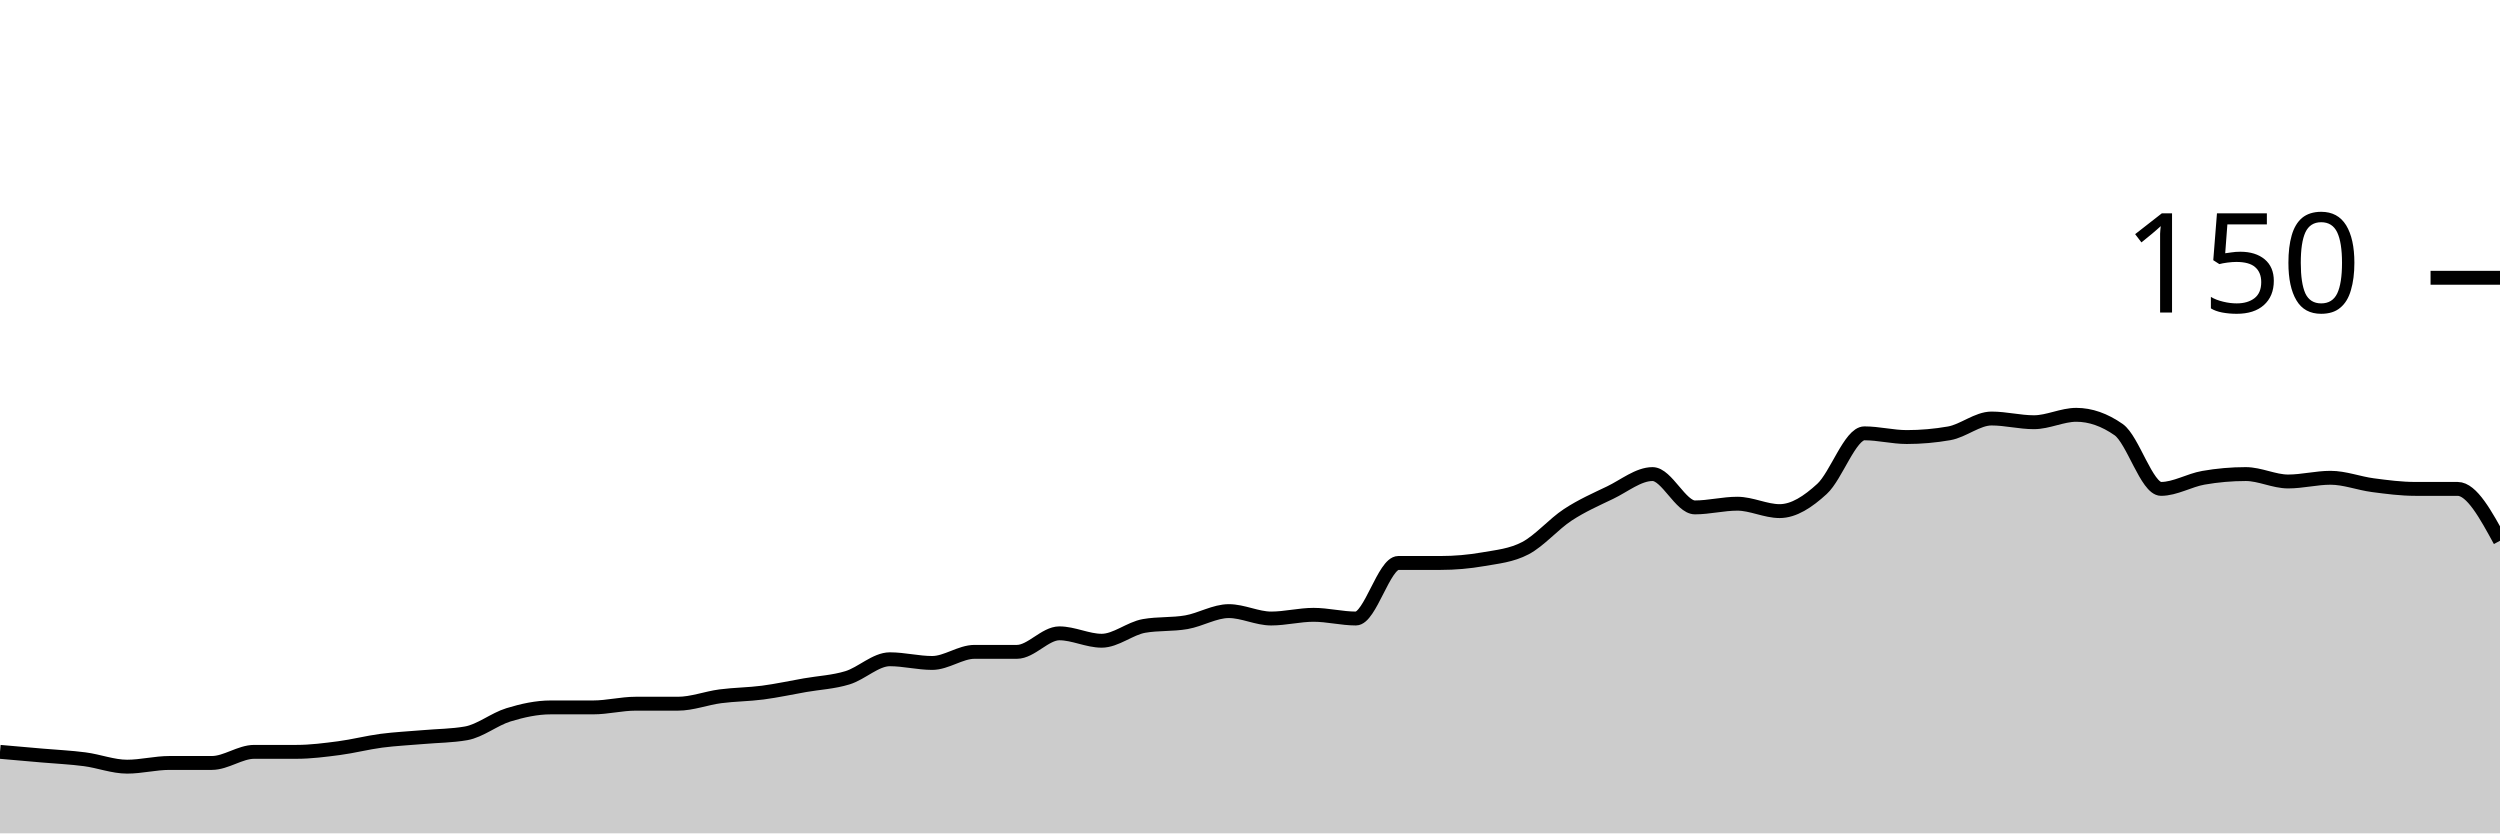
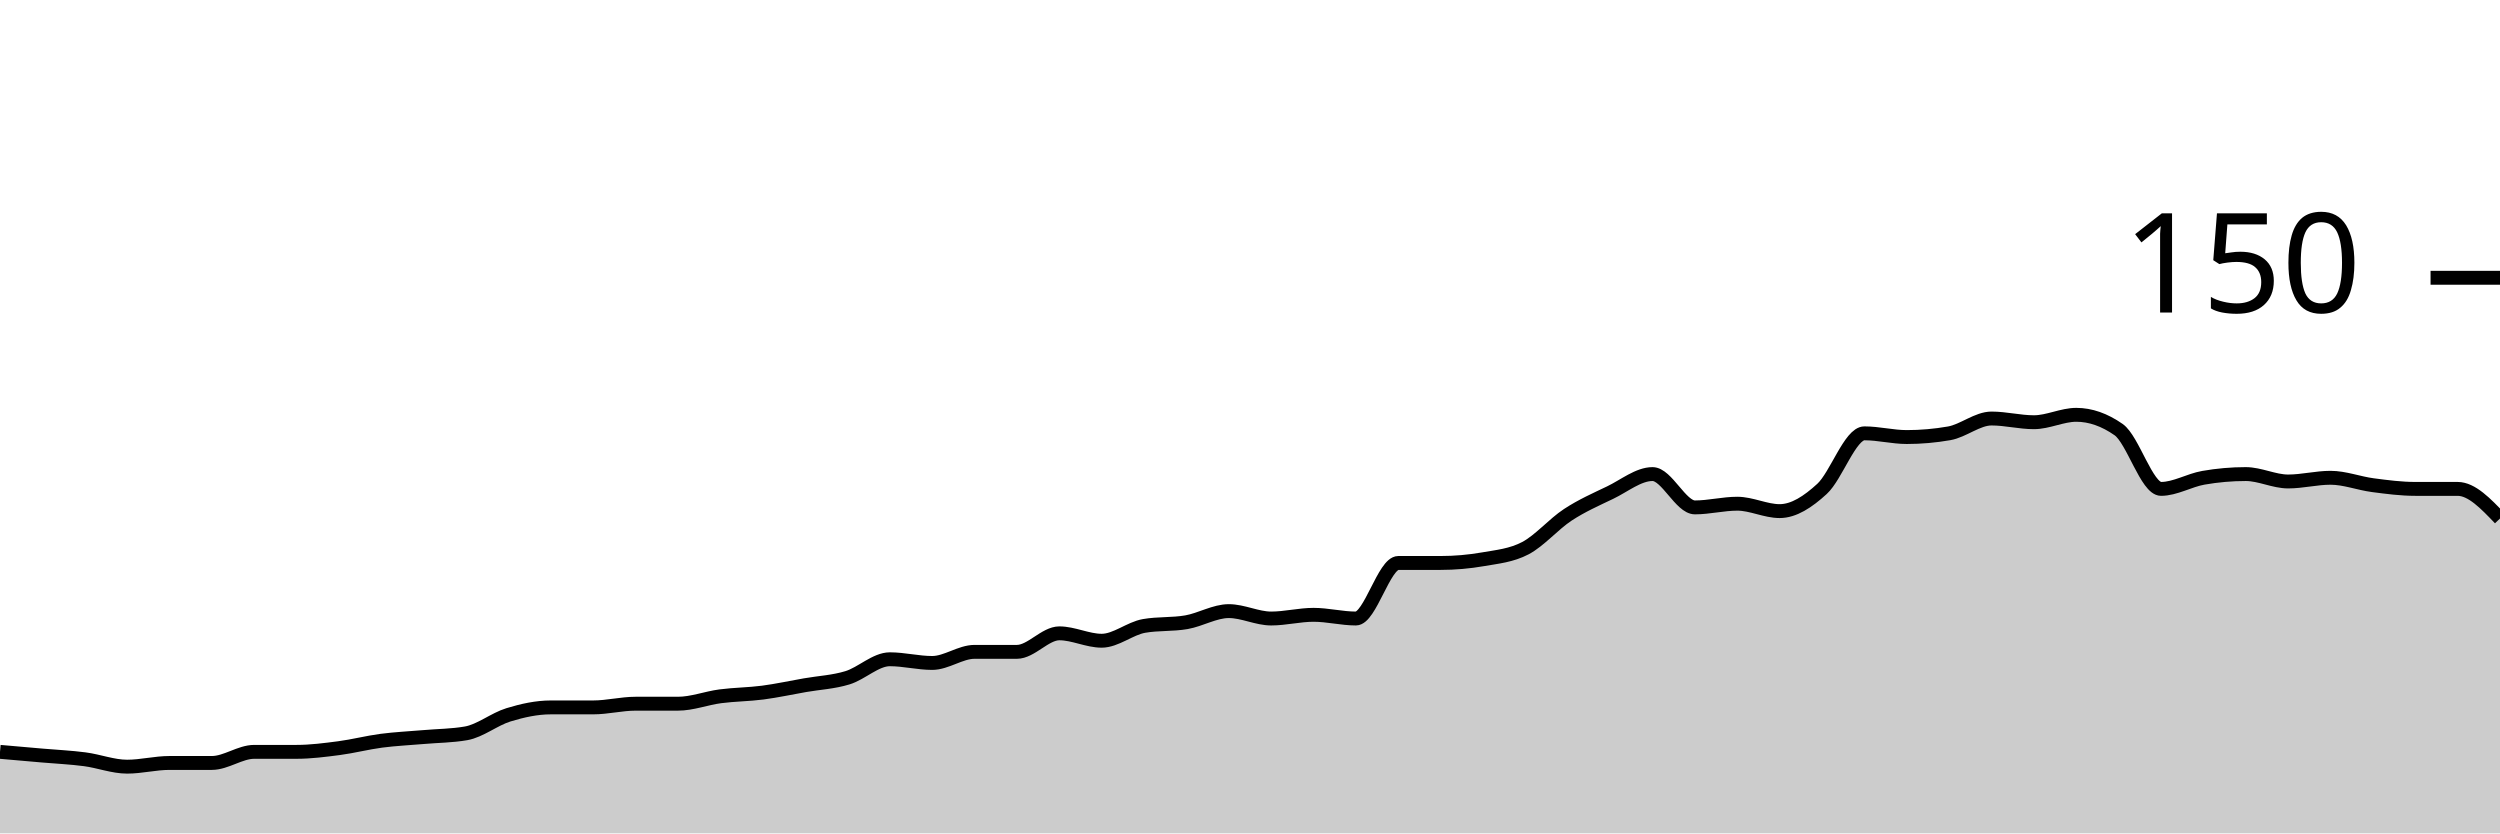
<svg xmlns="http://www.w3.org/2000/svg" viewBox="0 0 180 60">
  <g transform="translate(0,20)">
-     <path class="area" fill="rgba(0, 0, 0, 0.2)" d="M0,34.133C1.017,34.222,2.034,34.311,3.051,34.4C4.068,34.489,5.085,34.533,6.102,34.667C7.119,34.8,8.136,35.2,9.153,35.2C10.169,35.2,11.186,34.933,12.203,34.933C13.22,34.933,14.237,34.933,15.254,34.933C16.271,34.933,17.288,34.133,18.305,34.133C19.322,34.133,20.339,34.133,21.356,34.133C22.373,34.133,23.39,34,24.407,33.867C25.424,33.733,26.441,33.467,27.458,33.333C28.475,33.2,29.492,33.156,30.508,33.067C31.525,32.978,32.542,32.978,33.559,32.8C34.576,32.622,35.593,31.778,36.61,31.467C37.627,31.156,38.644,30.933,39.661,30.933C40.678,30.933,41.695,30.933,42.712,30.933C43.729,30.933,44.746,30.667,45.763,30.667C46.78,30.667,47.797,30.667,48.814,30.667C49.831,30.667,50.847,30.267,51.864,30.133C52.881,30,53.898,30,54.915,29.867C55.932,29.733,56.949,29.511,57.966,29.333C58.983,29.156,60,29.111,61.017,28.8C62.034,28.489,63.051,27.467,64.068,27.467C65.085,27.467,66.102,27.733,67.119,27.733C68.136,27.733,69.153,26.933,70.169,26.933C71.186,26.933,72.203,26.933,73.22,26.933C74.237,26.933,75.254,25.6,76.271,25.6C77.288,25.6,78.305,26.133,79.322,26.133C80.339,26.133,81.356,25.244,82.373,25.067C83.39,24.889,84.407,24.978,85.424,24.8C86.441,24.622,87.458,24,88.475,24C89.492,24,90.508,24.533,91.525,24.533C92.542,24.533,93.559,24.267,94.576,24.267C95.593,24.267,96.61,24.533,97.627,24.533C98.644,24.533,99.661,20.533,100.678,20.533C101.695,20.533,102.712,20.533,103.729,20.533C104.746,20.533,105.763,20.444,106.78,20.267C107.797,20.089,108.814,20,109.831,19.467C110.847,18.933,111.864,17.733,112.881,17.067C113.898,16.4,114.915,15.956,115.932,15.467C116.949,14.978,117.966,14.133,118.983,14.133C120,14.133,121.017,16.533,122.034,16.533C123.051,16.533,124.068,16.267,125.085,16.267C126.102,16.267,127.119,16.8,128.136,16.8C129.153,16.8,130.169,16.133,131.186,15.2C132.203,14.267,133.22,11.2,134.237,11.2C135.254,11.2,136.271,11.467,137.288,11.467C138.305,11.467,139.322,11.378,140.339,11.2C141.356,11.022,142.373,10.133,143.39,10.133C144.407,10.133,145.424,10.4,146.441,10.4C147.458,10.4,148.475,9.867,149.492,9.867C150.508,9.867,151.525,10.222,152.542,10.933C153.559,11.644,154.576,15.2,155.593,15.2C156.61,15.2,157.627,14.578,158.644,14.4C159.661,14.222,160.678,14.133,161.695,14.133C162.712,14.133,163.729,14.667,164.746,14.667C165.763,14.667,166.78,14.4,167.797,14.4C168.814,14.4,169.831,14.8,170.847,14.933C171.864,15.067,172.881,15.2,173.898,15.2C174.915,15.2,175.932,15.2,176.949,15.2C177.966,15.2,178.983,17.067,180,18.933L180,40C178.983,40,177.966,40,176.949,40C175.932,40,174.915,40,173.898,40C172.881,40,171.864,40,170.847,40C169.831,40,168.814,40,167.797,40C166.78,40,165.763,40,164.746,40C163.729,40,162.712,40,161.695,40C160.678,40,159.661,40,158.644,40C157.627,40,156.61,40,155.593,40C154.576,40,153.559,40,152.542,40C151.525,40,150.508,40,149.492,40C148.475,40,147.458,40,146.441,40C145.424,40,144.407,40,143.39,40C142.373,40,141.356,40,140.339,40C139.322,40,138.305,40,137.288,40C136.271,40,135.254,40,134.237,40C133.22,40,132.203,40,131.186,40C130.169,40,129.153,40,128.136,40C127.119,40,126.102,40,125.085,40C124.068,40,123.051,40,122.034,40C121.017,40,120,40,118.983,40C117.966,40,116.949,40,115.932,40C114.915,40,113.898,40,112.881,40C111.864,40,110.847,40,109.831,40C108.814,40,107.797,40,106.78,40C105.763,40,104.746,40,103.729,40C102.712,40,101.695,40,100.678,40C99.661,40,98.644,40,97.627,40C96.61,40,95.593,40,94.576,40C93.559,40,92.542,40,91.525,40C90.508,40,89.492,40,88.475,40C87.458,40,86.441,40,85.424,40C84.407,40,83.39,40,82.373,40C81.356,40,80.339,40,79.322,40C78.305,40,77.288,40,76.271,40C75.254,40,74.237,40,73.22,40C72.203,40,71.186,40,70.169,40C69.153,40,68.136,40,67.119,40C66.102,40,65.085,40,64.068,40C63.051,40,62.034,40,61.017,40C60,40,58.983,40,57.966,40C56.949,40,55.932,40,54.915,40C53.898,40,52.881,40,51.864,40C50.847,40,49.831,40,48.814,40C47.797,40,46.78,40,45.763,40C44.746,40,43.729,40,42.712,40C41.695,40,40.678,40,39.661,40C38.644,40,37.627,40,36.61,40C35.593,40,34.576,40,33.559,40C32.542,40,31.525,40,30.508,40C29.492,40,28.475,40,27.458,40C26.441,40,25.424,40,24.407,40C23.39,40,22.373,40,21.356,40C20.339,40,19.322,40,18.305,40C17.288,40,16.271,40,15.254,40C14.237,40,13.22,40,12.203,40C11.186,40,10.169,40,9.153,40C8.136,40,7.119,40,6.102,40C5.085,40,4.068,40,3.051,40C2.034,40,1.017,40,0,40Z" />
-     <path class="line" stroke="black" fill="none" d="M0,34.133C1.017,34.222,2.034,34.311,3.051,34.4C4.068,34.489,5.085,34.533,6.102,34.667C7.119,34.8,8.136,35.2,9.153,35.2C10.169,35.2,11.186,34.933,12.203,34.933C13.22,34.933,14.237,34.933,15.254,34.933C16.271,34.933,17.288,34.133,18.305,34.133C19.322,34.133,20.339,34.133,21.356,34.133C22.373,34.133,23.39,34,24.407,33.867C25.424,33.733,26.441,33.467,27.458,33.333C28.475,33.2,29.492,33.156,30.508,33.067C31.525,32.978,32.542,32.978,33.559,32.8C34.576,32.622,35.593,31.778,36.61,31.467C37.627,31.156,38.644,30.933,39.661,30.933C40.678,30.933,41.695,30.933,42.712,30.933C43.729,30.933,44.746,30.667,45.763,30.667C46.78,30.667,47.797,30.667,48.814,30.667C49.831,30.667,50.847,30.267,51.864,30.133C52.881,30,53.898,30,54.915,29.867C55.932,29.733,56.949,29.511,57.966,29.333C58.983,29.156,60,29.111,61.017,28.8C62.034,28.489,63.051,27.467,64.068,27.467C65.085,27.467,66.102,27.733,67.119,27.733C68.136,27.733,69.153,26.933,70.169,26.933C71.186,26.933,72.203,26.933,73.22,26.933C74.237,26.933,75.254,25.6,76.271,25.6C77.288,25.6,78.305,26.133,79.322,26.133C80.339,26.133,81.356,25.244,82.373,25.067C83.39,24.889,84.407,24.978,85.424,24.8C86.441,24.622,87.458,24,88.475,24C89.492,24,90.508,24.533,91.525,24.533C92.542,24.533,93.559,24.267,94.576,24.267C95.593,24.267,96.61,24.533,97.627,24.533C98.644,24.533,99.661,20.533,100.678,20.533C101.695,20.533,102.712,20.533,103.729,20.533C104.746,20.533,105.763,20.444,106.78,20.267C107.797,20.089,108.814,20,109.831,19.467C110.847,18.933,111.864,17.733,112.881,17.067C113.898,16.4,114.915,15.956,115.932,15.467C116.949,14.978,117.966,14.133,118.983,14.133C120,14.133,121.017,16.533,122.034,16.533C123.051,16.533,124.068,16.267,125.085,16.267C126.102,16.267,127.119,16.8,128.136,16.8C129.153,16.8,130.169,16.133,131.186,15.2C132.203,14.267,133.22,11.2,134.237,11.2C135.254,11.2,136.271,11.467,137.288,11.467C138.305,11.467,139.322,11.378,140.339,11.2C141.356,11.022,142.373,10.133,143.39,10.133C144.407,10.133,145.424,10.4,146.441,10.4C147.458,10.4,148.475,9.867,149.492,9.867C150.508,9.867,151.525,10.222,152.542,10.933C153.559,11.644,154.576,15.2,155.593,15.2C156.61,15.2,157.627,14.578,158.644,14.4C159.661,14.222,160.678,14.133,161.695,14.133C162.712,14.133,163.729,14.667,164.746,14.667C165.763,14.667,166.78,14.4,167.797,14.4C168.814,14.4,169.831,14.8,170.847,14.933C171.864,15.067,172.881,15.2,173.898,15.2C174.915,15.2,175.932,15.2,176.949,15.2C177.966,15.2,178.983,17.067,180,18.933" />
+     <path class="area" fill="rgba(0, 0, 0, 0.2)" d="M0,34.133C1.017,34.222,2.034,34.311,3.051,34.4C4.068,34.489,5.085,34.533,6.102,34.667C7.119,34.8,8.136,35.2,9.153,35.2C10.169,35.2,11.186,34.933,12.203,34.933C13.22,34.933,14.237,34.933,15.254,34.933C16.271,34.933,17.288,34.133,18.305,34.133C19.322,34.133,20.339,34.133,21.356,34.133C22.373,34.133,23.39,34,24.407,33.867C25.424,33.733,26.441,33.467,27.458,33.333C28.475,33.2,29.492,33.156,30.508,33.067C31.525,32.978,32.542,32.978,33.559,32.8C34.576,32.622,35.593,31.778,36.61,31.467C37.627,31.156,38.644,30.933,39.661,30.933C40.678,30.933,41.695,30.933,42.712,30.933C43.729,30.933,44.746,30.667,45.763,30.667C46.78,30.667,47.797,30.667,48.814,30.667C49.831,30.667,50.847,30.267,51.864,30.133C52.881,30,53.898,30,54.915,29.867C55.932,29.733,56.949,29.511,57.966,29.333C58.983,29.156,60,29.111,61.017,28.8C62.034,28.489,63.051,27.467,64.068,27.467C65.085,27.467,66.102,27.733,67.119,27.733C68.136,27.733,69.153,26.933,70.169,26.933C71.186,26.933,72.203,26.933,73.22,26.933C74.237,26.933,75.254,25.6,76.271,25.6C77.288,25.6,78.305,26.133,79.322,26.133C80.339,26.133,81.356,25.244,82.373,25.067C83.39,24.889,84.407,24.978,85.424,24.8C86.441,24.622,87.458,24,88.475,24C89.492,24,90.508,24.533,91.525,24.533C92.542,24.533,93.559,24.267,94.576,24.267C95.593,24.267,96.61,24.533,97.627,24.533C98.644,24.533,99.661,20.533,100.678,20.533C101.695,20.533,102.712,20.533,103.729,20.533C104.746,20.533,105.763,20.444,106.78,20.267C107.797,20.089,108.814,20,109.831,19.467C110.847,18.933,111.864,17.733,112.881,17.067C113.898,16.4,114.915,15.956,115.932,15.467C116.949,14.978,117.966,14.133,118.983,14.133C120,14.133,121.017,16.533,122.034,16.533C123.051,16.533,124.068,16.267,125.085,16.267C126.102,16.267,127.119,16.8,128.136,16.8C129.153,16.8,130.169,16.133,131.186,15.2C132.203,14.267,133.22,11.2,134.237,11.2C135.254,11.2,136.271,11.467,137.288,11.467C138.305,11.467,139.322,11.378,140.339,11.2C141.356,11.022,142.373,10.133,143.39,10.133C144.407,10.133,145.424,10.4,146.441,10.4C147.458,10.4,148.475,9.867,149.492,9.867C150.508,9.867,151.525,10.222,152.542,10.933C153.559,11.644,154.576,15.2,155.593,15.2C156.61,15.2,157.627,14.578,158.644,14.4C159.661,14.222,160.678,14.133,161.695,14.133C162.712,14.133,163.729,14.667,164.746,14.667C165.763,14.667,166.78,14.4,167.797,14.4C168.814,14.4,169.831,14.8,170.847,14.933C171.864,15.067,172.881,15.2,173.898,15.2C174.915,15.2,175.932,15.2,176.949,15.2C177.966,15.2,178.983,16.267,180,17.333L180,40C178.983,40,177.966,40,176.949,40C175.932,40,174.915,40,173.898,40C172.881,40,171.864,40,170.847,40C169.831,40,168.814,40,167.797,40C166.78,40,165.763,40,164.746,40C163.729,40,162.712,40,161.695,40C160.678,40,159.661,40,158.644,40C157.627,40,156.61,40,155.593,40C154.576,40,153.559,40,152.542,40C151.525,40,150.508,40,149.492,40C148.475,40,147.458,40,146.441,40C145.424,40,144.407,40,143.39,40C142.373,40,141.356,40,140.339,40C139.322,40,138.305,40,137.288,40C136.271,40,135.254,40,134.237,40C133.22,40,132.203,40,131.186,40C130.169,40,129.153,40,128.136,40C127.119,40,126.102,40,125.085,40C124.068,40,123.051,40,122.034,40C121.017,40,120,40,118.983,40C117.966,40,116.949,40,115.932,40C114.915,40,113.898,40,112.881,40C111.864,40,110.847,40,109.831,40C108.814,40,107.797,40,106.78,40C105.763,40,104.746,40,103.729,40C102.712,40,101.695,40,100.678,40C99.661,40,98.644,40,97.627,40C96.61,40,95.593,40,94.576,40C93.559,40,92.542,40,91.525,40C90.508,40,89.492,40,88.475,40C87.458,40,86.441,40,85.424,40C84.407,40,83.39,40,82.373,40C81.356,40,80.339,40,79.322,40C78.305,40,77.288,40,76.271,40C75.254,40,74.237,40,73.22,40C72.203,40,71.186,40,70.169,40C69.153,40,68.136,40,67.119,40C66.102,40,65.085,40,64.068,40C63.051,40,62.034,40,61.017,40C60,40,58.983,40,57.966,40C56.949,40,55.932,40,54.915,40C53.898,40,52.881,40,51.864,40C50.847,40,49.831,40,48.814,40C47.797,40,46.78,40,45.763,40C44.746,40,43.729,40,42.712,40C41.695,40,40.678,40,39.661,40C38.644,40,37.627,40,36.61,40C35.593,40,34.576,40,33.559,40C32.542,40,31.525,40,30.508,40C29.492,40,28.475,40,27.458,40C26.441,40,25.424,40,24.407,40C23.39,40,22.373,40,21.356,40C20.339,40,19.322,40,18.305,40C17.288,40,16.271,40,15.254,40C14.237,40,13.22,40,12.203,40C11.186,40,10.169,40,9.153,40C8.136,40,7.119,40,6.102,40C5.085,40,4.068,40,3.051,40C2.034,40,1.017,40,0,40Z" />
+     <path class="line" stroke="black" fill="none" d="M0,34.133C1.017,34.222,2.034,34.311,3.051,34.4C4.068,34.489,5.085,34.533,6.102,34.667C7.119,34.8,8.136,35.2,9.153,35.2C10.169,35.2,11.186,34.933,12.203,34.933C13.22,34.933,14.237,34.933,15.254,34.933C16.271,34.933,17.288,34.133,18.305,34.133C19.322,34.133,20.339,34.133,21.356,34.133C22.373,34.133,23.39,34,24.407,33.867C25.424,33.733,26.441,33.467,27.458,33.333C28.475,33.2,29.492,33.156,30.508,33.067C31.525,32.978,32.542,32.978,33.559,32.8C34.576,32.622,35.593,31.778,36.61,31.467C37.627,31.156,38.644,30.933,39.661,30.933C40.678,30.933,41.695,30.933,42.712,30.933C43.729,30.933,44.746,30.667,45.763,30.667C46.78,30.667,47.797,30.667,48.814,30.667C49.831,30.667,50.847,30.267,51.864,30.133C52.881,30,53.898,30,54.915,29.867C55.932,29.733,56.949,29.511,57.966,29.333C58.983,29.156,60,29.111,61.017,28.8C62.034,28.489,63.051,27.467,64.068,27.467C65.085,27.467,66.102,27.733,67.119,27.733C68.136,27.733,69.153,26.933,70.169,26.933C71.186,26.933,72.203,26.933,73.22,26.933C74.237,26.933,75.254,25.6,76.271,25.6C77.288,25.6,78.305,26.133,79.322,26.133C80.339,26.133,81.356,25.244,82.373,25.067C83.39,24.889,84.407,24.978,85.424,24.8C86.441,24.622,87.458,24,88.475,24C89.492,24,90.508,24.533,91.525,24.533C92.542,24.533,93.559,24.267,94.576,24.267C95.593,24.267,96.61,24.533,97.627,24.533C98.644,24.533,99.661,20.533,100.678,20.533C101.695,20.533,102.712,20.533,103.729,20.533C104.746,20.533,105.763,20.444,106.78,20.267C107.797,20.089,108.814,20,109.831,19.467C110.847,18.933,111.864,17.733,112.881,17.067C113.898,16.4,114.915,15.956,115.932,15.467C116.949,14.978,117.966,14.133,118.983,14.133C120,14.133,121.017,16.533,122.034,16.533C123.051,16.533,124.068,16.267,125.085,16.267C126.102,16.267,127.119,16.8,128.136,16.8C129.153,16.8,130.169,16.133,131.186,15.2C132.203,14.267,133.22,11.2,134.237,11.2C135.254,11.2,136.271,11.467,137.288,11.467C138.305,11.467,139.322,11.378,140.339,11.2C141.356,11.022,142.373,10.133,143.39,10.133C144.407,10.133,145.424,10.4,146.441,10.4C147.458,10.4,148.475,9.867,149.492,9.867C150.508,9.867,151.525,10.222,152.542,10.933C153.559,11.644,154.576,15.2,155.593,15.2C156.61,15.2,157.627,14.578,158.644,14.4C159.661,14.222,160.678,14.133,161.695,14.133C162.712,14.133,163.729,14.667,164.746,14.667C165.763,14.667,166.78,14.4,167.797,14.4C168.814,14.4,169.831,14.8,170.847,14.933C171.864,15.067,172.881,15.2,173.898,15.2C174.915,15.2,175.932,15.2,176.949,15.2C177.966,15.2,178.983,16.267,180,17.333" />
    <path class="axis-ceiling" stroke-width="1" stroke="black" fill="none" d="M175,0L180,0" />
    <text class="axis-ceiling-label" font-family="sans-serif" text-anchor="end" font-size="10px" x="170" y="2.5">150</text>
  </g>
</svg>
